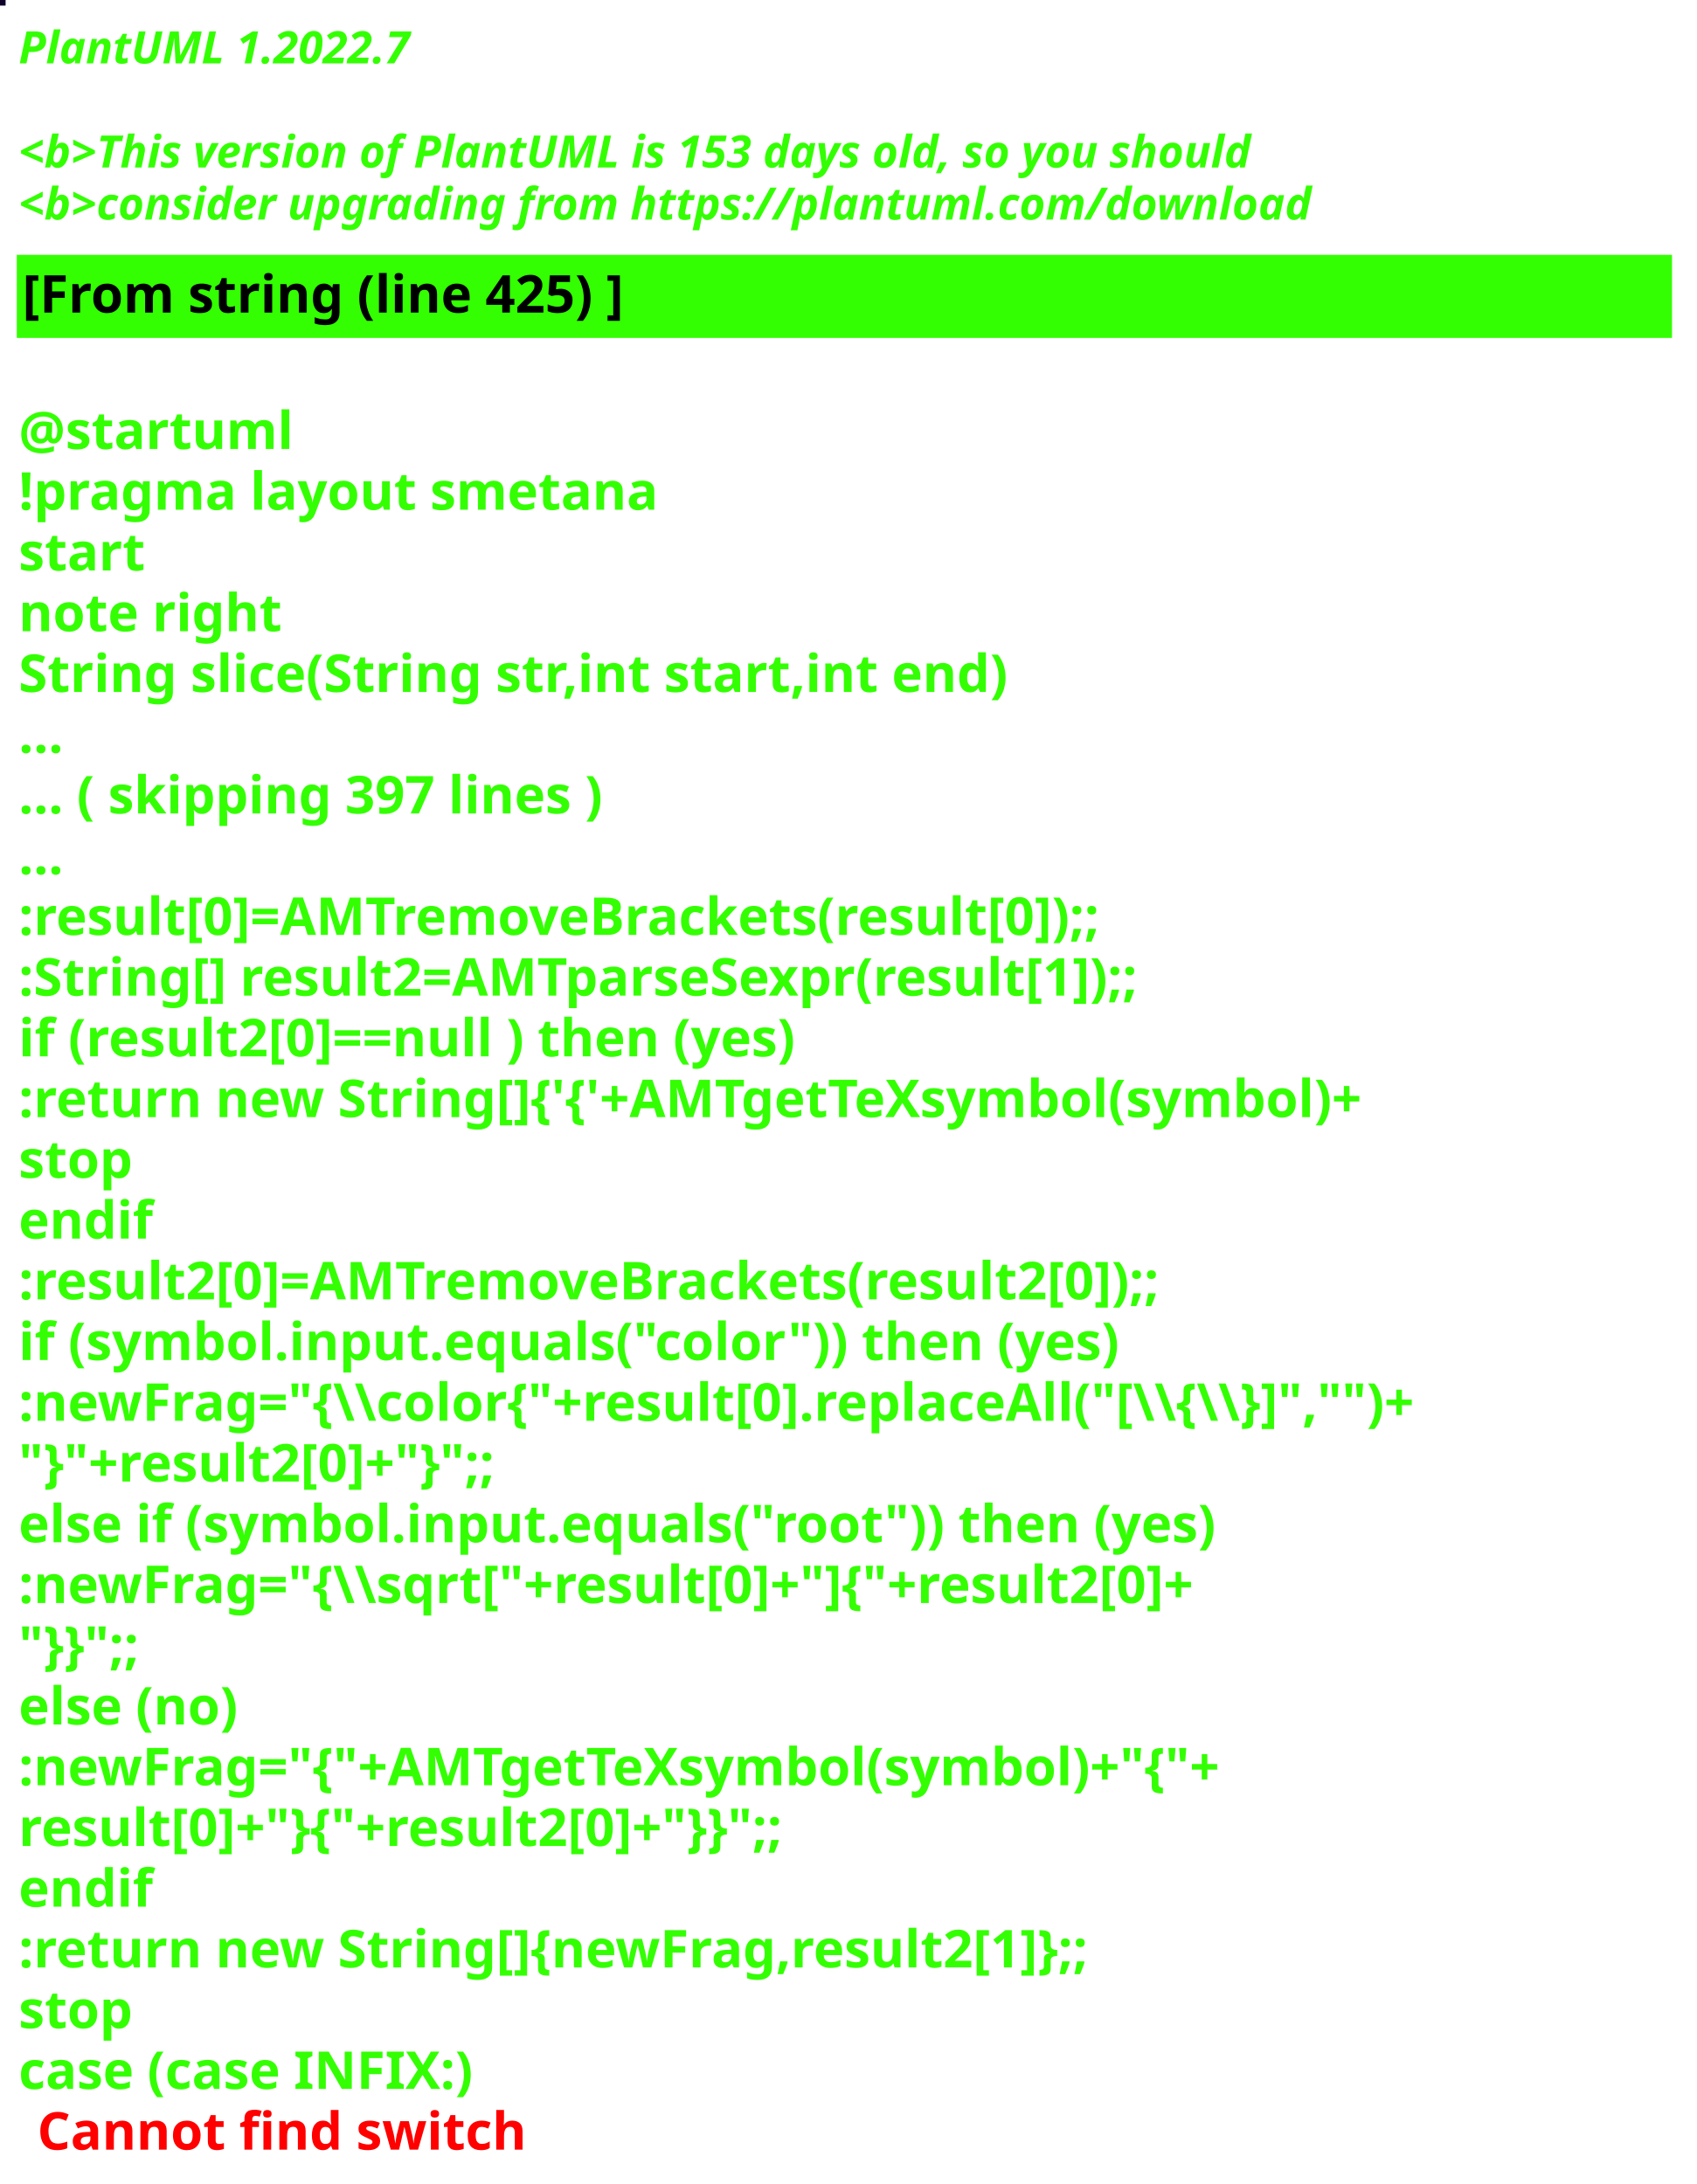
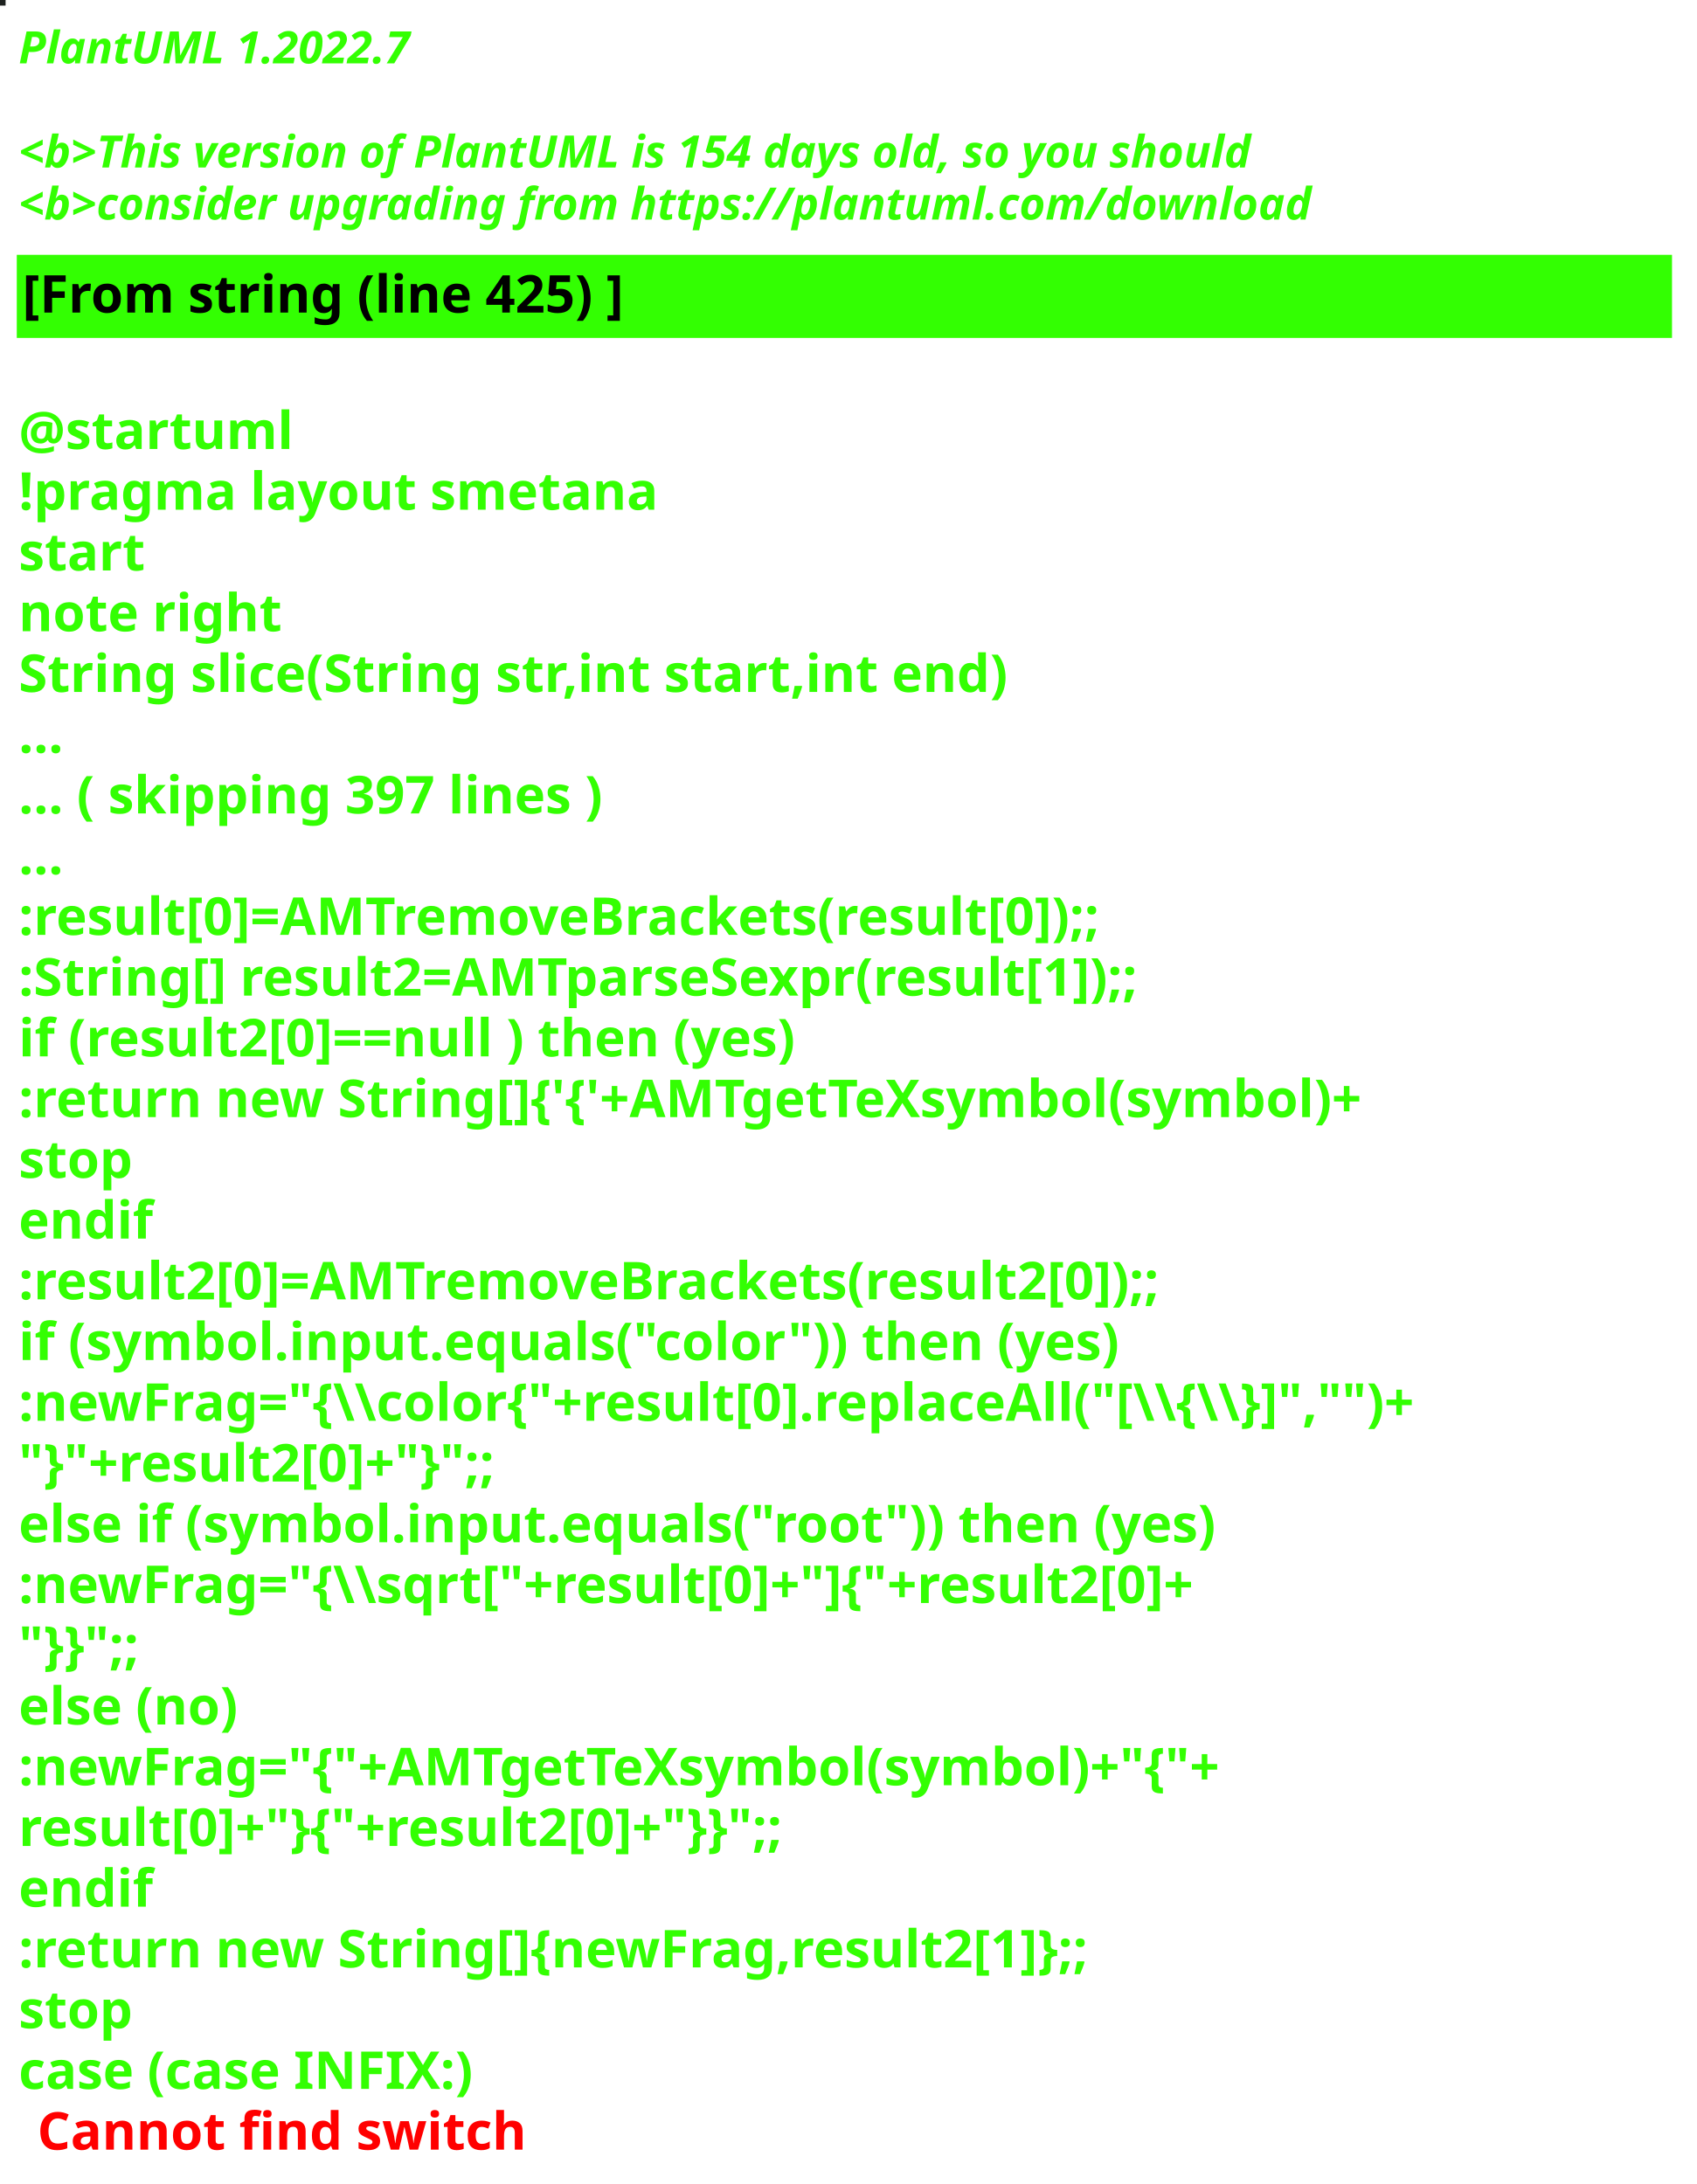
<svg xmlns="http://www.w3.org/2000/svg" contentStyleType="text/css" height="586px" preserveAspectRatio="none" style="width:455px;height:586px;background:#000000;" version="1.1" viewBox="0 0 455 586" width="455px" zoomAndPan="magnify">
  <defs />
  <g>
-     <rect fill="#0F0327" height="1" style="stroke:#0F0327;stroke-width:1.0;" width="1" x="0" y="0" />
+     <rect fill="#1D211F" height="1" style="stroke:#1D211F;stroke-width:1.0;" width="1" x="0" y="0" />
    <text fill="#33FF02" font-family="sans-serif" font-size="12" font-style="italic" font-weight="bold" lengthAdjust="spacing" textLength="127" x="5" y="17">PlantUML 1.2022.7</text>
    <text fill="#33FF02" font-family="sans-serif" font-size="12" font-style="italic" font-weight="bold" lengthAdjust="spacing" textLength="4" x="5" y="30.969"> </text>
-     <text fill="#33FF02" font-family="sans-serif" font-size="12" font-style="italic" font-weight="bold" lengthAdjust="spacing" textLength="399" x="5" y="44.938">&lt;b&gt;This version of PlantUML is 153 days old, so you should</text>
+     <text fill="#33FF02" font-family="sans-serif" font-size="12" font-style="italic" font-weight="bold" lengthAdjust="spacing" textLength="399" x="5" y="44.938">&lt;b&gt;This version of PlantUML is 154 days old, so you should</text>
    <text fill="#33FF02" font-family="sans-serif" font-size="12" font-style="italic" font-weight="bold" lengthAdjust="spacing" textLength="408" x="5" y="58.906">&lt;b&gt;consider upgrading from https://plantuml.com/download</text>
    <rect fill="#33FF02" height="21.297" style="stroke:#33FF02;stroke-width:1.0;" width="443" x="5" y="68.875" />
    <text fill="#000000" font-family="sans-serif" font-size="14" font-weight="bold" lengthAdjust="spacing" textLength="188" x="6" y="83.875">[From string (line 425) ]</text>
    <text fill="#33FF02" font-family="sans-serif" font-size="14" font-weight="bold" lengthAdjust="spacing" textLength="5" x="5" y="104.172"> </text>
    <text fill="#33FF02" font-family="sans-serif" font-size="14" font-weight="bold" lengthAdjust="spacing" textLength="79" x="5" y="120.469">@startuml</text>
    <text fill="#33FF02" font-family="sans-serif" font-size="14" font-weight="bold" lengthAdjust="spacing" textLength="190" x="5" y="136.766">!pragma layout smetana</text>
    <text fill="#33FF02" font-family="sans-serif" font-size="14" font-weight="bold" lengthAdjust="spacing" textLength="37" x="5" y="153.062">start</text>
    <text fill="#33FF02" font-family="sans-serif" font-size="14" font-weight="bold" lengthAdjust="spacing" textLength="78" x="5" y="169.359">note right</text>
    <text fill="#33FF02" font-family="sans-serif" font-size="14" font-weight="bold" lengthAdjust="spacing" textLength="301" x="5" y="185.656">String slice(String str,int start,int end)</text>
    <text fill="#33FF02" font-family="sans-serif" font-size="14" font-weight="bold" lengthAdjust="spacing" textLength="15" x="5" y="201.953">...</text>
    <text fill="#33FF02" font-family="sans-serif" font-size="14" font-weight="bold" lengthAdjust="spacing" textLength="185" x="5" y="218.25">... ( skipping 397 lines )</text>
    <text fill="#33FF02" font-family="sans-serif" font-size="14" font-weight="bold" lengthAdjust="spacing" textLength="15" x="5" y="234.547">...</text>
    <text fill="#33FF02" font-family="sans-serif" font-size="14" font-weight="bold" lengthAdjust="spacing" textLength="341" x="5" y="250.844">:result[0]=AMTremoveBrackets(result[0]);;</text>
    <text fill="#33FF02" font-family="sans-serif" font-size="14" font-weight="bold" lengthAdjust="spacing" textLength="355" x="5" y="267.141">:String[] result2=AMTparseSexpr(result[1]);;</text>
    <text fill="#33FF02" font-family="sans-serif" font-size="14" font-weight="bold" lengthAdjust="spacing" textLength="248" x="5" y="283.438">if (result2[0]==null ) then (yes)</text>
    <text fill="#33FF02" font-family="sans-serif" font-size="14" font-weight="bold" lengthAdjust="spacing" textLength="425" x="5" y="299.734">:return new String[]{'{'+AMTgetTeXsymbol(symbol)+</text>
    <text fill="#33FF02" font-family="sans-serif" font-size="14" font-weight="bold" lengthAdjust="spacing" textLength="35" x="5" y="316.031">stop</text>
    <text fill="#33FF02" font-family="sans-serif" font-size="14" font-weight="bold" lengthAdjust="spacing" textLength="40" x="5" y="332.328">endif</text>
    <text fill="#33FF02" font-family="sans-serif" font-size="14" font-weight="bold" lengthAdjust="spacing" textLength="361" x="5" y="348.625">:result2[0]=AMTremoveBrackets(result2[0]);;</text>
    <text fill="#33FF02" font-family="sans-serif" font-size="14" font-weight="bold" lengthAdjust="spacing" textLength="337" x="5" y="364.922">if (symbol.input.equals("color")) then (yes)</text>
    <text fill="#33FF02" font-family="sans-serif" font-size="14" font-weight="bold" lengthAdjust="spacing" textLength="443" x="5" y="381.219">:newFrag="{\\color{"+result[0].replaceAll("[\\{\\}]","")+</text>
    <text fill="#33FF02" font-family="sans-serif" font-size="14" font-weight="bold" lengthAdjust="spacing" textLength="162" x="5" y="397.516">"}"+result2[0]+"}";;</text>
    <text fill="#33FF02" font-family="sans-serif" font-size="14" font-weight="bold" lengthAdjust="spacing" textLength="368" x="5" y="413.812">else if (symbol.input.equals("root")) then (yes)</text>
    <text fill="#33FF02" font-family="sans-serif" font-size="14" font-weight="bold" lengthAdjust="spacing" textLength="383" x="5" y="430.109">:newFrag="{\\sqrt["+result[0]+"]{"+result2[0]+</text>
    <text fill="#33FF02" font-family="sans-serif" font-size="14" font-weight="bold" lengthAdjust="spacing" textLength="46" x="5" y="446.406">"}}";;</text>
    <text fill="#33FF02" font-family="sans-serif" font-size="14" font-weight="bold" lengthAdjust="spacing" textLength="70" x="5" y="462.703">else (no)</text>
    <text fill="#33FF02" font-family="sans-serif" font-size="14" font-weight="bold" lengthAdjust="spacing" textLength="385" x="5" y="479">:newFrag="{"+AMTgetTeXsymbol(symbol)+"{"+</text>
    <text fill="#33FF02" font-family="sans-serif" font-size="14" font-weight="bold" lengthAdjust="spacing" textLength="262" x="5" y="495.297">result[0]+"}{"+result2[0]+"}}";;</text>
    <text fill="#33FF02" font-family="sans-serif" font-size="14" font-weight="bold" lengthAdjust="spacing" textLength="40" x="5" y="511.594">endif</text>
    <text fill="#33FF02" font-family="sans-serif" font-size="14" font-weight="bold" lengthAdjust="spacing" textLength="343" x="5" y="527.891">:return new String[]{newFrag,result2[1]};;</text>
    <text fill="#33FF02" font-family="sans-serif" font-size="14" font-weight="bold" lengthAdjust="spacing" textLength="35" x="5" y="544.188">stop</text>
    <text fill="#33FF02" font-family="sans-serif" font-size="14" font-weight="bold" lengthAdjust="spacing" text-decoration="wavy underline" textLength="140" x="5" y="560.484">case (case INFIX:)</text>
    <text fill="#FF0000" font-family="sans-serif" font-size="14" font-weight="bold" lengthAdjust="spacing" textLength="148" x="10" y="576.781">Cannot find switch</text>
  </g>
</svg>
